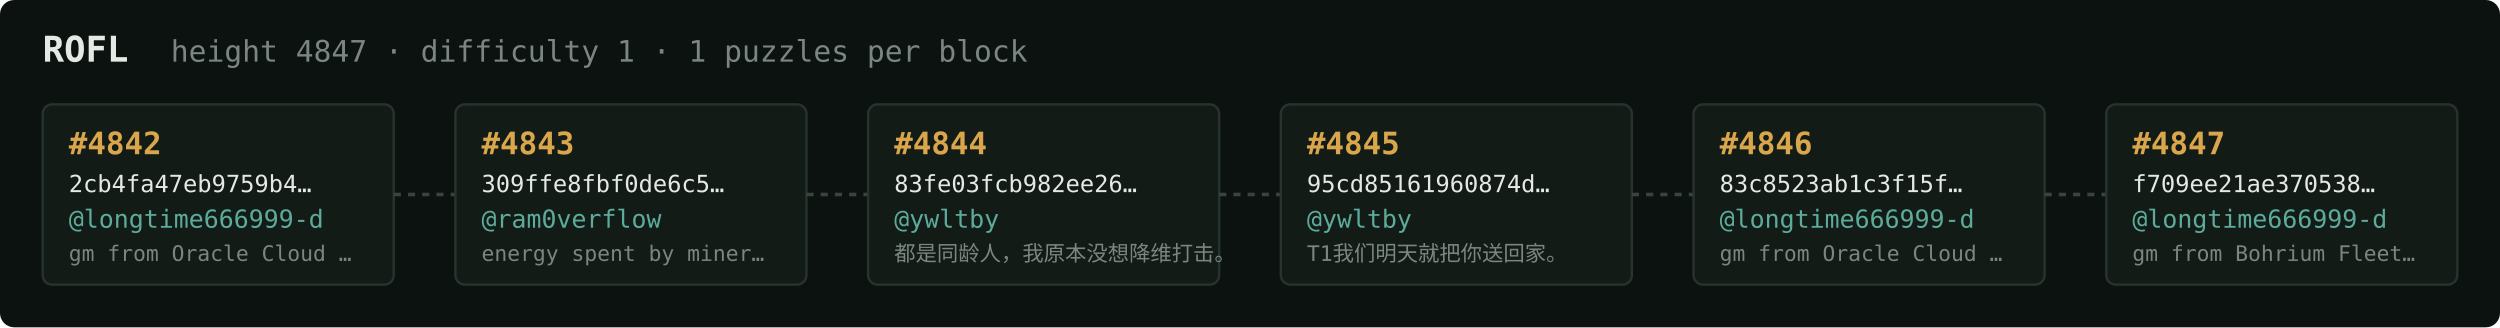
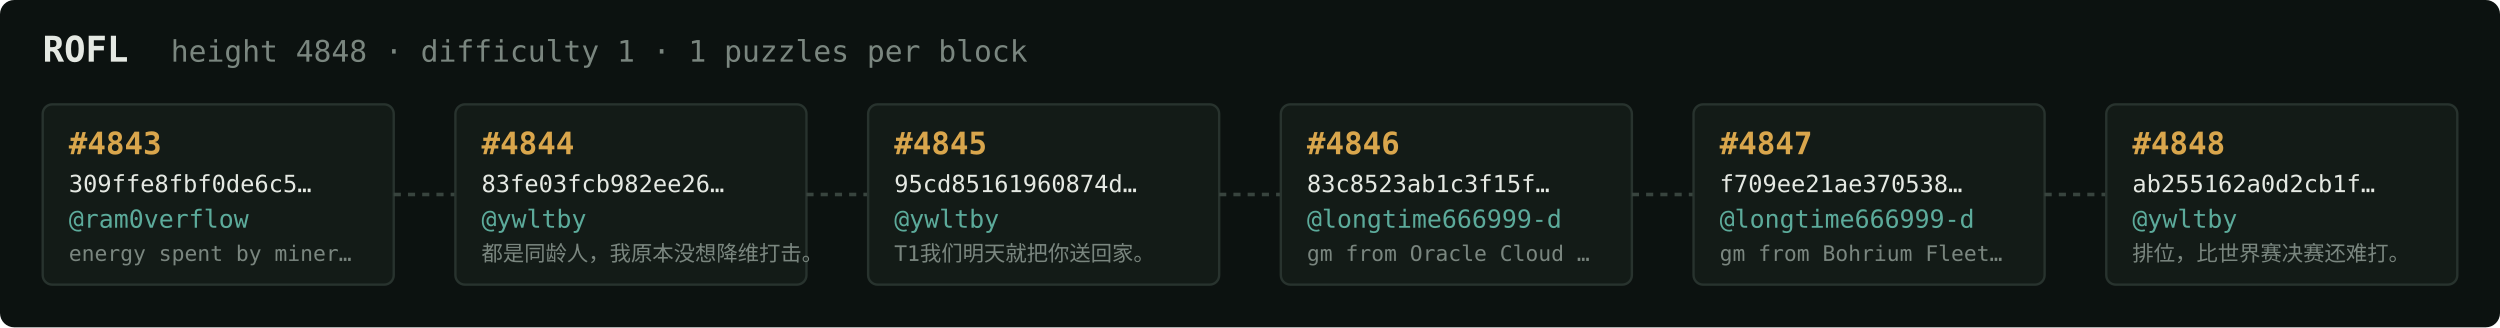
<svg xmlns="http://www.w3.org/2000/svg" width="1054" height="138" viewBox="0 0 1054 138" font-family="ui-monospace,SFMono-Regular,Menlo,monospace">
  <rect fill="#0c1210" width="1054" height="138" rx="6" />
  <text x="18" y="26" fill="#e5e9e3" font-size="15" font-weight="700">ROFL</text>
-   <text x="72" y="26" fill="#7a867f" font-size="12.5">height 4847 · difficulty 1 · 1 puzzles per block</text>
+   <text x="72" y="26" fill="#7a867f" font-size="12.5">height 4848 · difficulty 1 · 1 puzzles per block</text>
  <rect x="18" y="44" width="148" height="76" rx="4" fill="#131b17" stroke="#28332e" stroke-width="1" />
-   <text x="29" y="65" fill="#d9a64c" font-size="13" font-weight="700">#4842</text>
-   <text x="29" y="81" fill="#e5e9e3" font-size="10">2cb4fa47eb9759b4…</text>
-   <text x="29" y="96" fill="#5cab9b" font-size="10.5">@longtime666999-d</text>
-   <text x="29" y="110" fill="#7a867f" font-size="9">gm from Oracle Cloud …</text>
+   <text x="29" y="65" fill="#d9a64c" font-size="13" font-weight="700">#4843</text>
+   <text x="29" y="81" fill="#e5e9e3" font-size="10">309ffe8fbf0de6c5…</text>
+   <text x="29" y="96" fill="#5cab9b" font-size="10.5">@ram0verflow</text>
+   <text x="29" y="110" fill="#7a867f" font-size="9">energy spent by miner…</text>
  <line x1="166" y1="82.0" x2="192" y2="82.0" stroke="#38443e" stroke-width="1.5" stroke-dasharray="3 3" />
  <rect x="192" y="44" width="148" height="76" rx="4" fill="#131b17" stroke="#28332e" stroke-width="1" />
-   <text x="203" y="65" fill="#d9a64c" font-size="13" font-weight="700">#4843</text>
-   <text x="203" y="81" fill="#e5e9e3" font-size="10">309ffe8fbf0de6c5…</text>
-   <text x="203" y="96" fill="#5cab9b" font-size="10.5">@ram0verflow</text>
-   <text x="203" y="110" fill="#7a867f" font-size="9">energy spent by miner…</text>
+   <text x="203" y="65" fill="#d9a64c" font-size="13" font-weight="700">#4844</text>
+   <text x="203" y="81" fill="#e5e9e3" font-size="10">83fe03fcb982ee26…</text>
+   <text x="203" y="96" fill="#5cab9b" font-size="10.5">@ywltby</text>
+   <text x="203" y="110" fill="#7a867f" font-size="9">都是同龄人，我原本没想降维打击。</text>
  <line x1="340" y1="82.0" x2="366" y2="82.0" stroke="#38443e" stroke-width="1.5" stroke-dasharray="3 3" />
  <rect x="366" y="44" width="148" height="76" rx="4" fill="#131b17" stroke="#28332e" stroke-width="1" />
-   <text x="377" y="65" fill="#d9a64c" font-size="13" font-weight="700">#4844</text>
-   <text x="377" y="81" fill="#e5e9e3" font-size="10">83fe03fcb982ee26…</text>
+   <text x="377" y="65" fill="#d9a64c" font-size="13" font-weight="700">#4845</text>
+   <text x="377" y="81" fill="#e5e9e3" font-size="10">95cd85161960874d…</text>
  <text x="377" y="96" fill="#5cab9b" font-size="10.5">@ywltby</text>
-   <text x="377" y="110" fill="#7a867f" font-size="9">都是同龄人，我原本没想降维打击。</text>
+   <text x="377" y="110" fill="#7a867f" font-size="9">T1我们明天就把你送回家。</text>
  <line x1="514" y1="82.0" x2="540" y2="82.0" stroke="#38443e" stroke-width="1.5" stroke-dasharray="3 3" />
  <rect x="540" y="44" width="148" height="76" rx="4" fill="#131b17" stroke="#28332e" stroke-width="1" />
-   <text x="551" y="65" fill="#d9a64c" font-size="13" font-weight="700">#4845</text>
-   <text x="551" y="81" fill="#e5e9e3" font-size="10">95cd85161960874d…</text>
-   <text x="551" y="96" fill="#5cab9b" font-size="10.5">@ywltby</text>
-   <text x="551" y="110" fill="#7a867f" font-size="9">T1我们明天就把你送回家。</text>
+   <text x="551" y="65" fill="#d9a64c" font-size="13" font-weight="700">#4846</text>
+   <text x="551" y="81" fill="#e5e9e3" font-size="10">83c8523ab1c3f15f…</text>
+   <text x="551" y="96" fill="#5cab9b" font-size="10.5">@longtime666999-d</text>
+   <text x="551" y="110" fill="#7a867f" font-size="9">gm from Oracle Cloud …</text>
  <line x1="688" y1="82.0" x2="714" y2="82.0" stroke="#38443e" stroke-width="1.5" stroke-dasharray="3 3" />
  <rect x="714" y="44" width="148" height="76" rx="4" fill="#131b17" stroke="#28332e" stroke-width="1" />
-   <text x="725" y="65" fill="#d9a64c" font-size="13" font-weight="700">#4846</text>
-   <text x="725" y="81" fill="#e5e9e3" font-size="10">83c8523ab1c3f15f…</text>
+   <text x="725" y="65" fill="#d9a64c" font-size="13" font-weight="700">#4847</text>
+   <text x="725" y="81" fill="#e5e9e3" font-size="10">f709ee21ae370538…</text>
  <text x="725" y="96" fill="#5cab9b" font-size="10.5">@longtime666999-d</text>
-   <text x="725" y="110" fill="#7a867f" font-size="9">gm from Oracle Cloud …</text>
+   <text x="725" y="110" fill="#7a867f" font-size="9">gm from Bohrium Fleet…</text>
  <line x1="862" y1="82.0" x2="888" y2="82.0" stroke="#38443e" stroke-width="1.5" stroke-dasharray="3 3" />
  <rect x="888" y="44" width="148" height="76" rx="4" fill="#131b17" stroke="#28332e" stroke-width="1" />
-   <text x="899" y="65" fill="#d9a64c" font-size="13" font-weight="700">#4847</text>
-   <text x="899" y="81" fill="#e5e9e3" font-size="10">f709ee21ae370538…</text>
-   <text x="899" y="96" fill="#5cab9b" font-size="10.5">@longtime666999-d</text>
-   <text x="899" y="110" fill="#7a867f" font-size="9">gm from Bohrium Fleet…</text>
+   <text x="899" y="65" fill="#d9a64c" font-size="13" font-weight="700">#4848</text>
+   <text x="899" y="81" fill="#e5e9e3" font-size="10">ab255162a0d2cb1f…</text>
+   <text x="899" y="96" fill="#5cab9b" font-size="10.5">@ywltby</text>
+   <text x="899" y="110" fill="#7a867f" font-size="9">排位，比世界赛决赛还难打。</text>
</svg>
